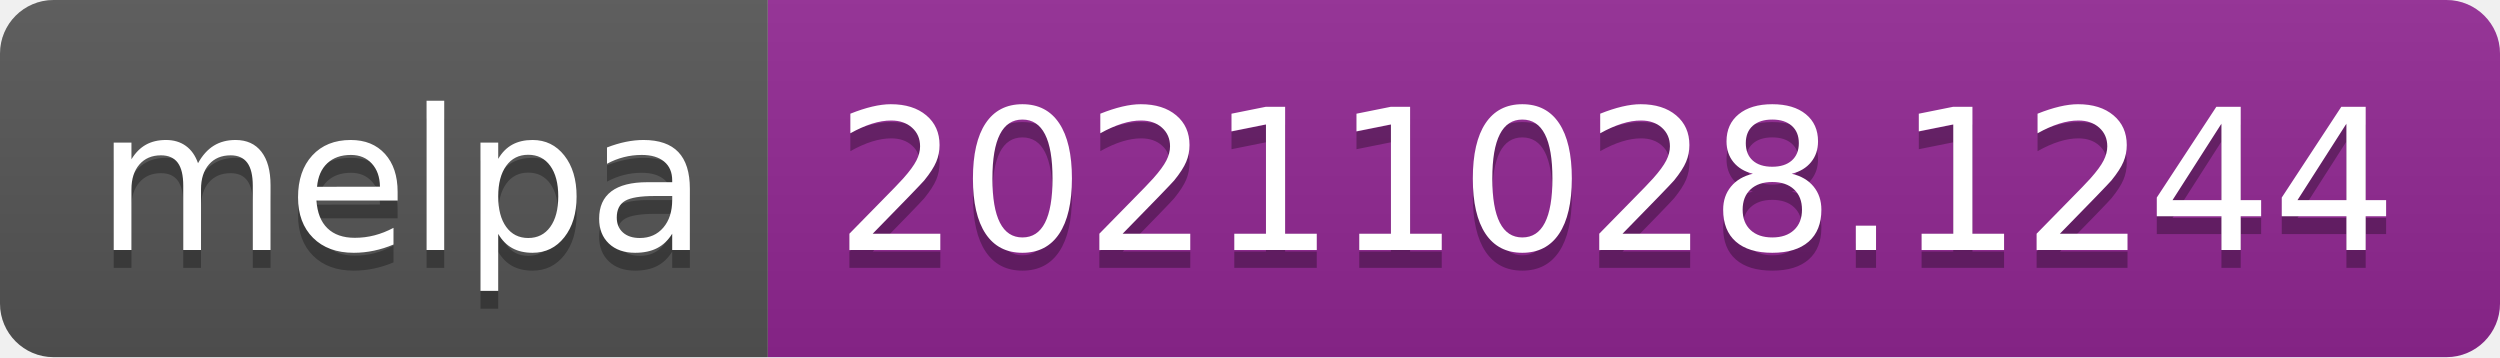
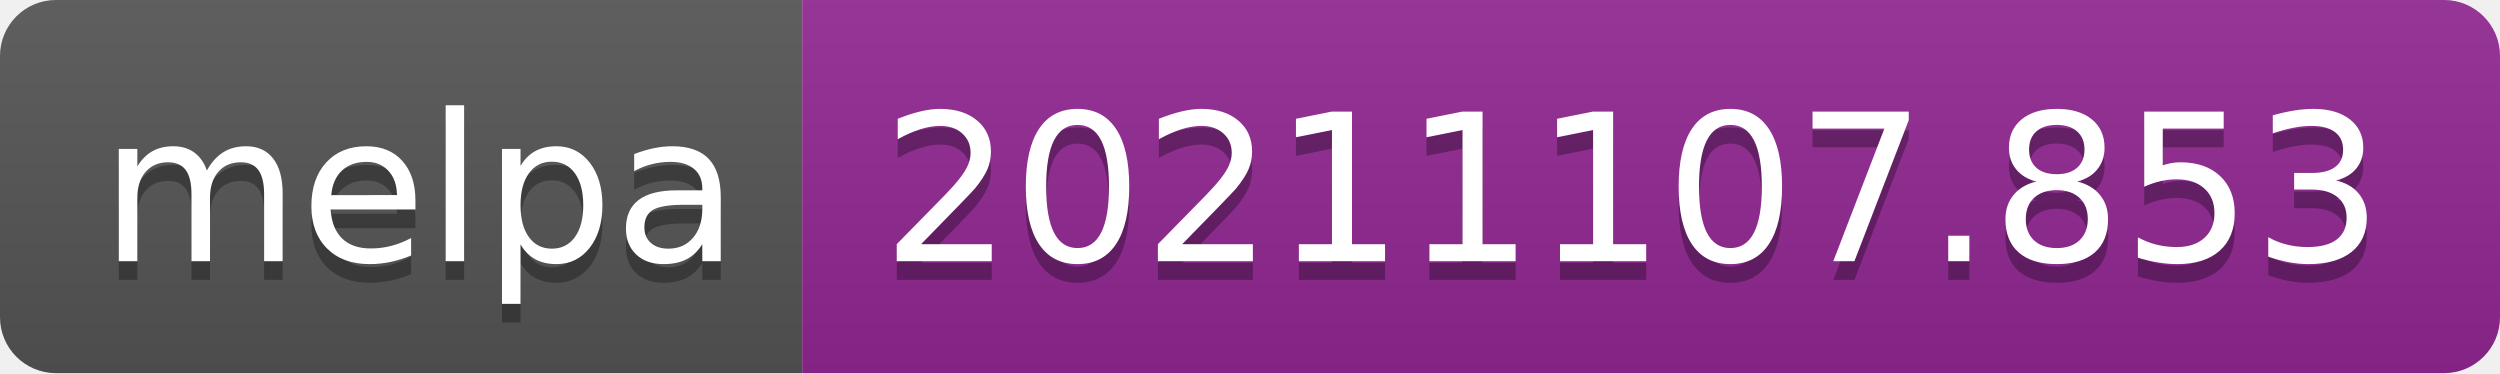
- <svg xmlns="http://www.w3.org/2000/svg" width="140" height="20" role="img" aria-label="melpa: 20211028.1244">
+ <svg xmlns="http://www.w3.org/2000/svg" width="134" height="20" role="img" aria-label="melpa: 20211107.853">
  <linearGradient id="s" x2="0" y2="100%">
    <stop offset="0" stop-color="#bbb" stop-opacity=".1" />
    <stop offset="1" stop-opacity=".1" />
  </linearGradient>
  <clipPath id="r">
-     <rect width="140" height="20" rx="3" fill="#fff" />
+     <rect width="134" height="20" rx="3" fill="#fff" />
  </clipPath>
  <g clip-path="url(#r)">
    <rect width="43" height="20" fill="#555" />
-     <rect x="43" width="97" height="20" fill="#922793" />
-     <rect width="140" height="20" fill="url(#s)" />
+     <rect x="43" width="91" height="20" fill="#922793" />
+     <rect width="134" height="20" fill="url(#s)" />
  </g>
  <g fill="#fff" text-anchor="middle" font-family="Verdana,Geneva,DejaVu Sans,sans-serif" text-rendering="geometricPrecision" font-size="110">
    <text aria-hidden="true" x="225" y="150" fill="#010101" fill-opacity=".3" transform="scale(.1)" textLength="330">melpa</text>
    <text x="225" y="140" transform="scale(.1)" fill="#fff" textLength="330">melpa</text>
-     <text aria-hidden="true" x="905" y="150" fill="#010101" fill-opacity=".3" transform="scale(.1)" textLength="870">20211028.1244</text>
-     <text x="905" y="140" transform="scale(.1)" fill="#fff" textLength="870">20211028.1244</text>
+     <text aria-hidden="true" x="875" y="150" fill="#010101" fill-opacity=".3" transform="scale(.1)" textLength="810">20211107.853</text>
+     <text x="875" y="140" transform="scale(.1)" fill="#fff" textLength="810">20211107.853</text>
  </g>
</svg>
